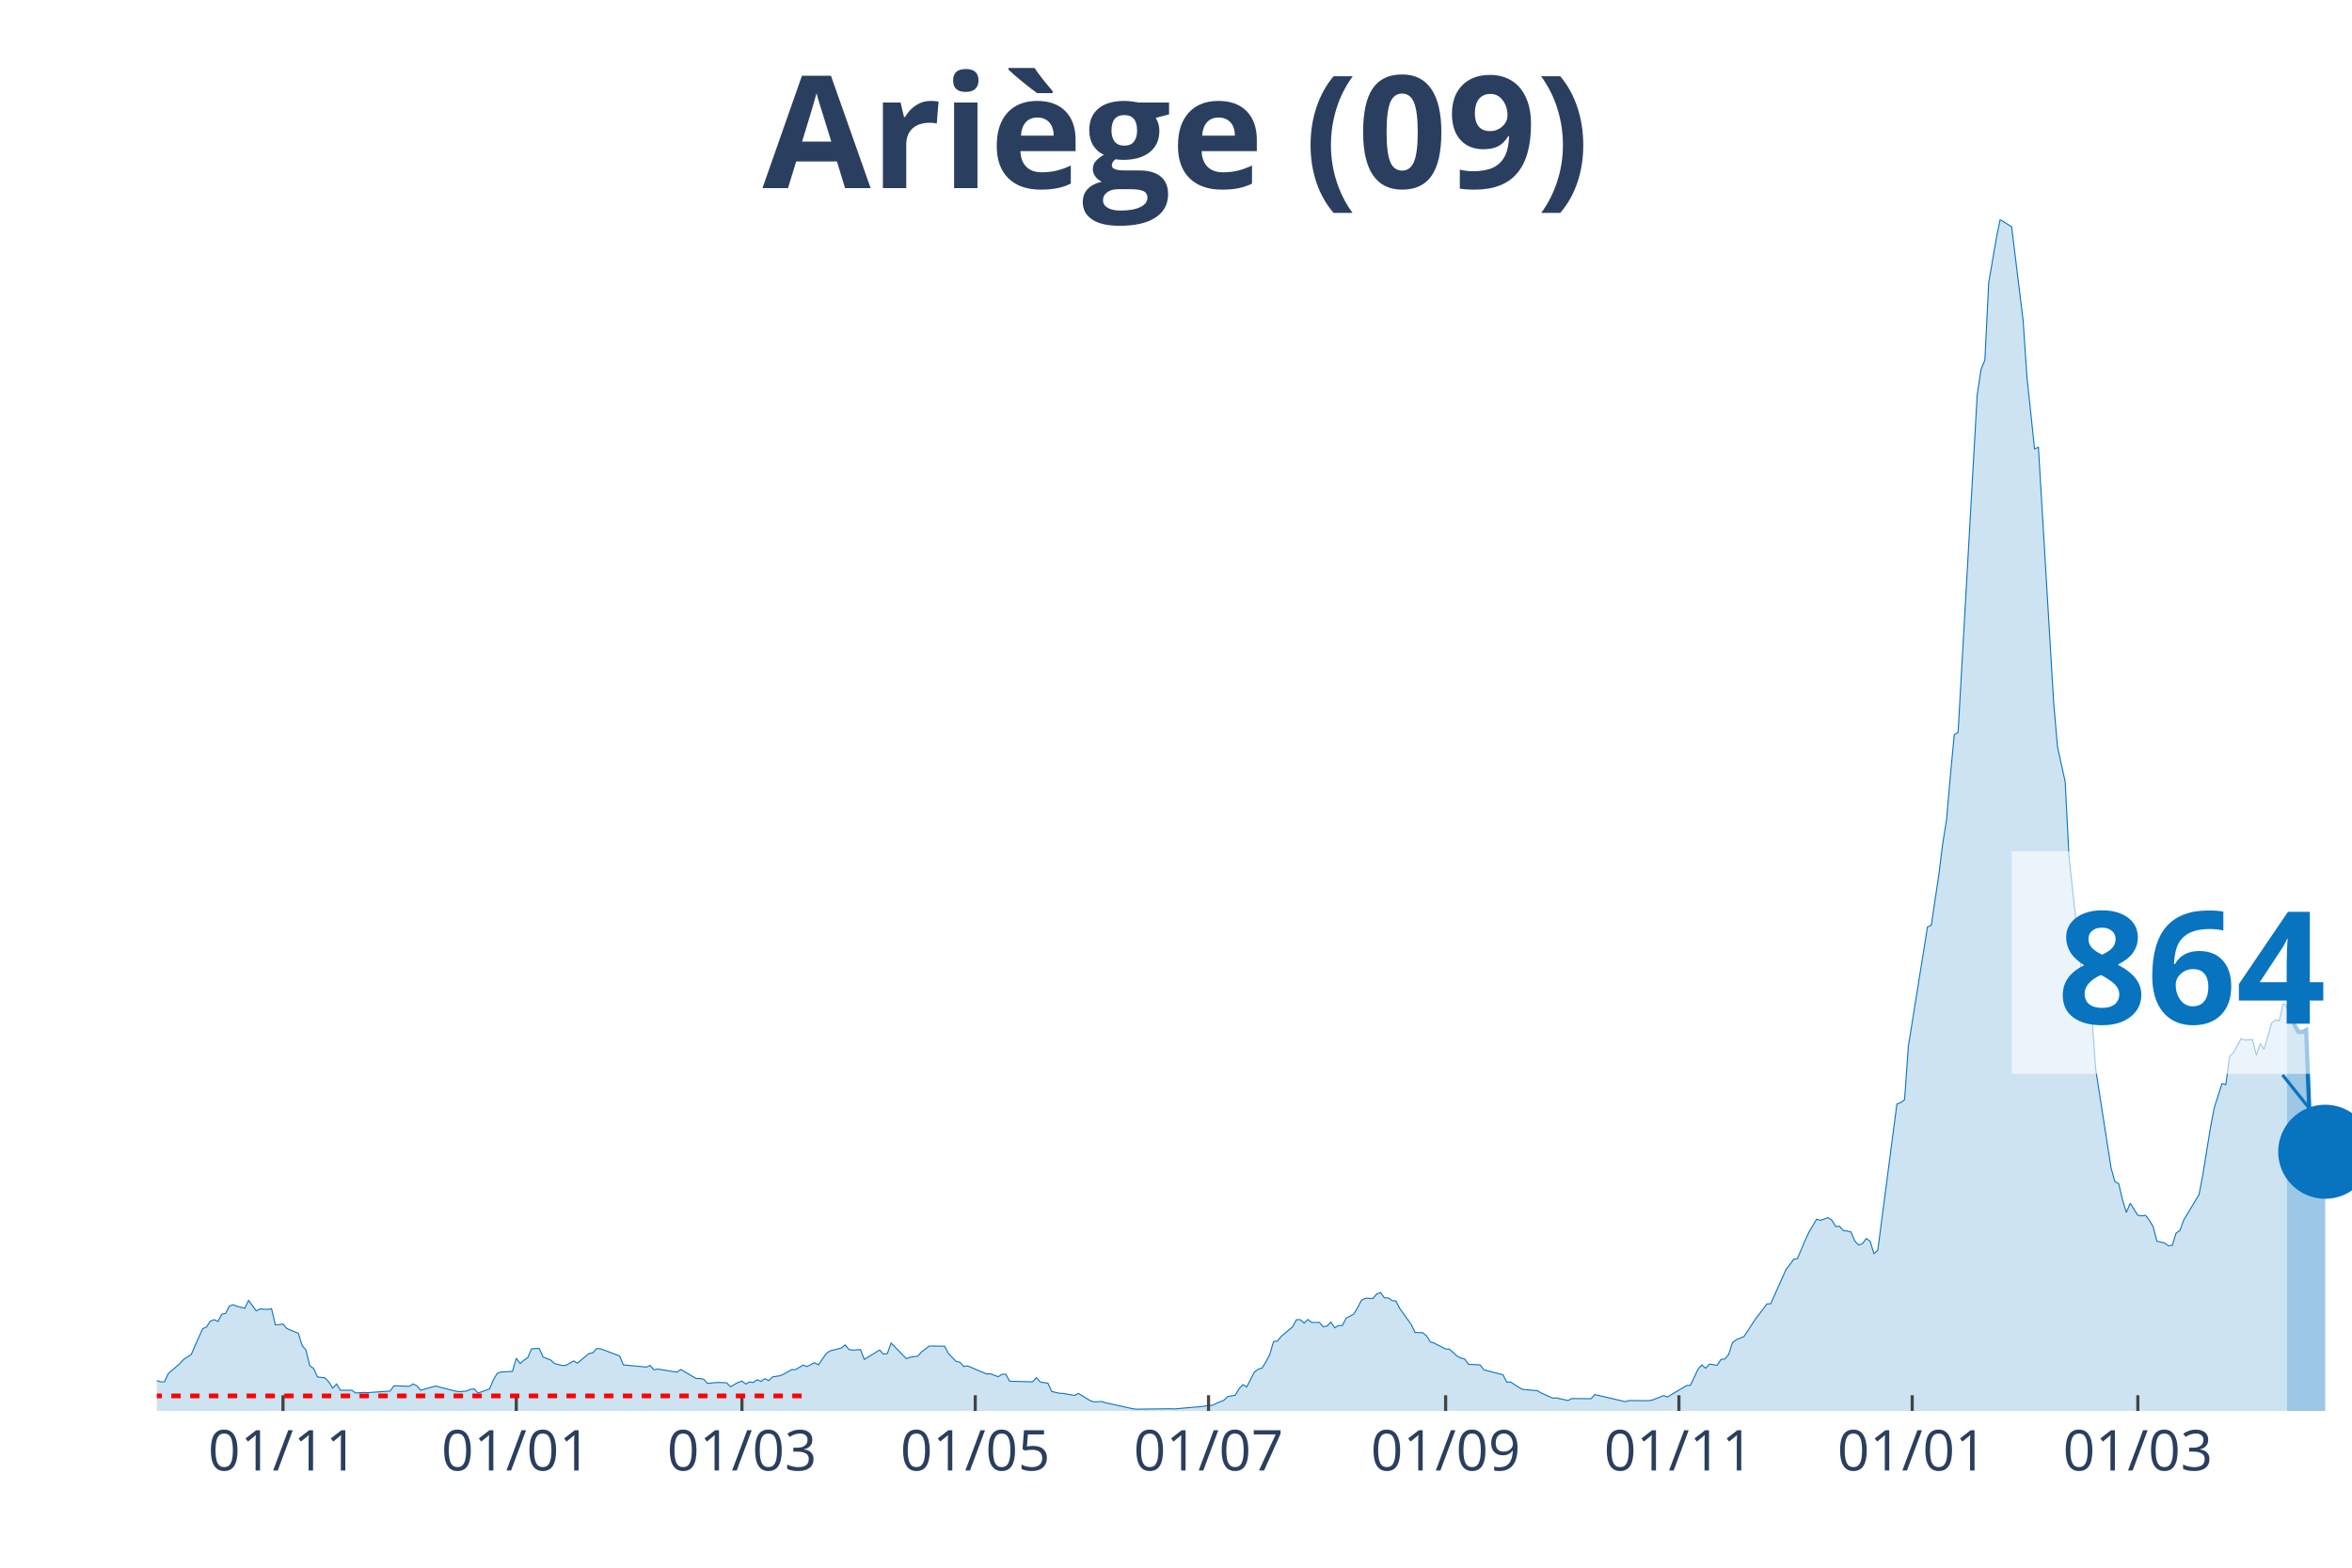
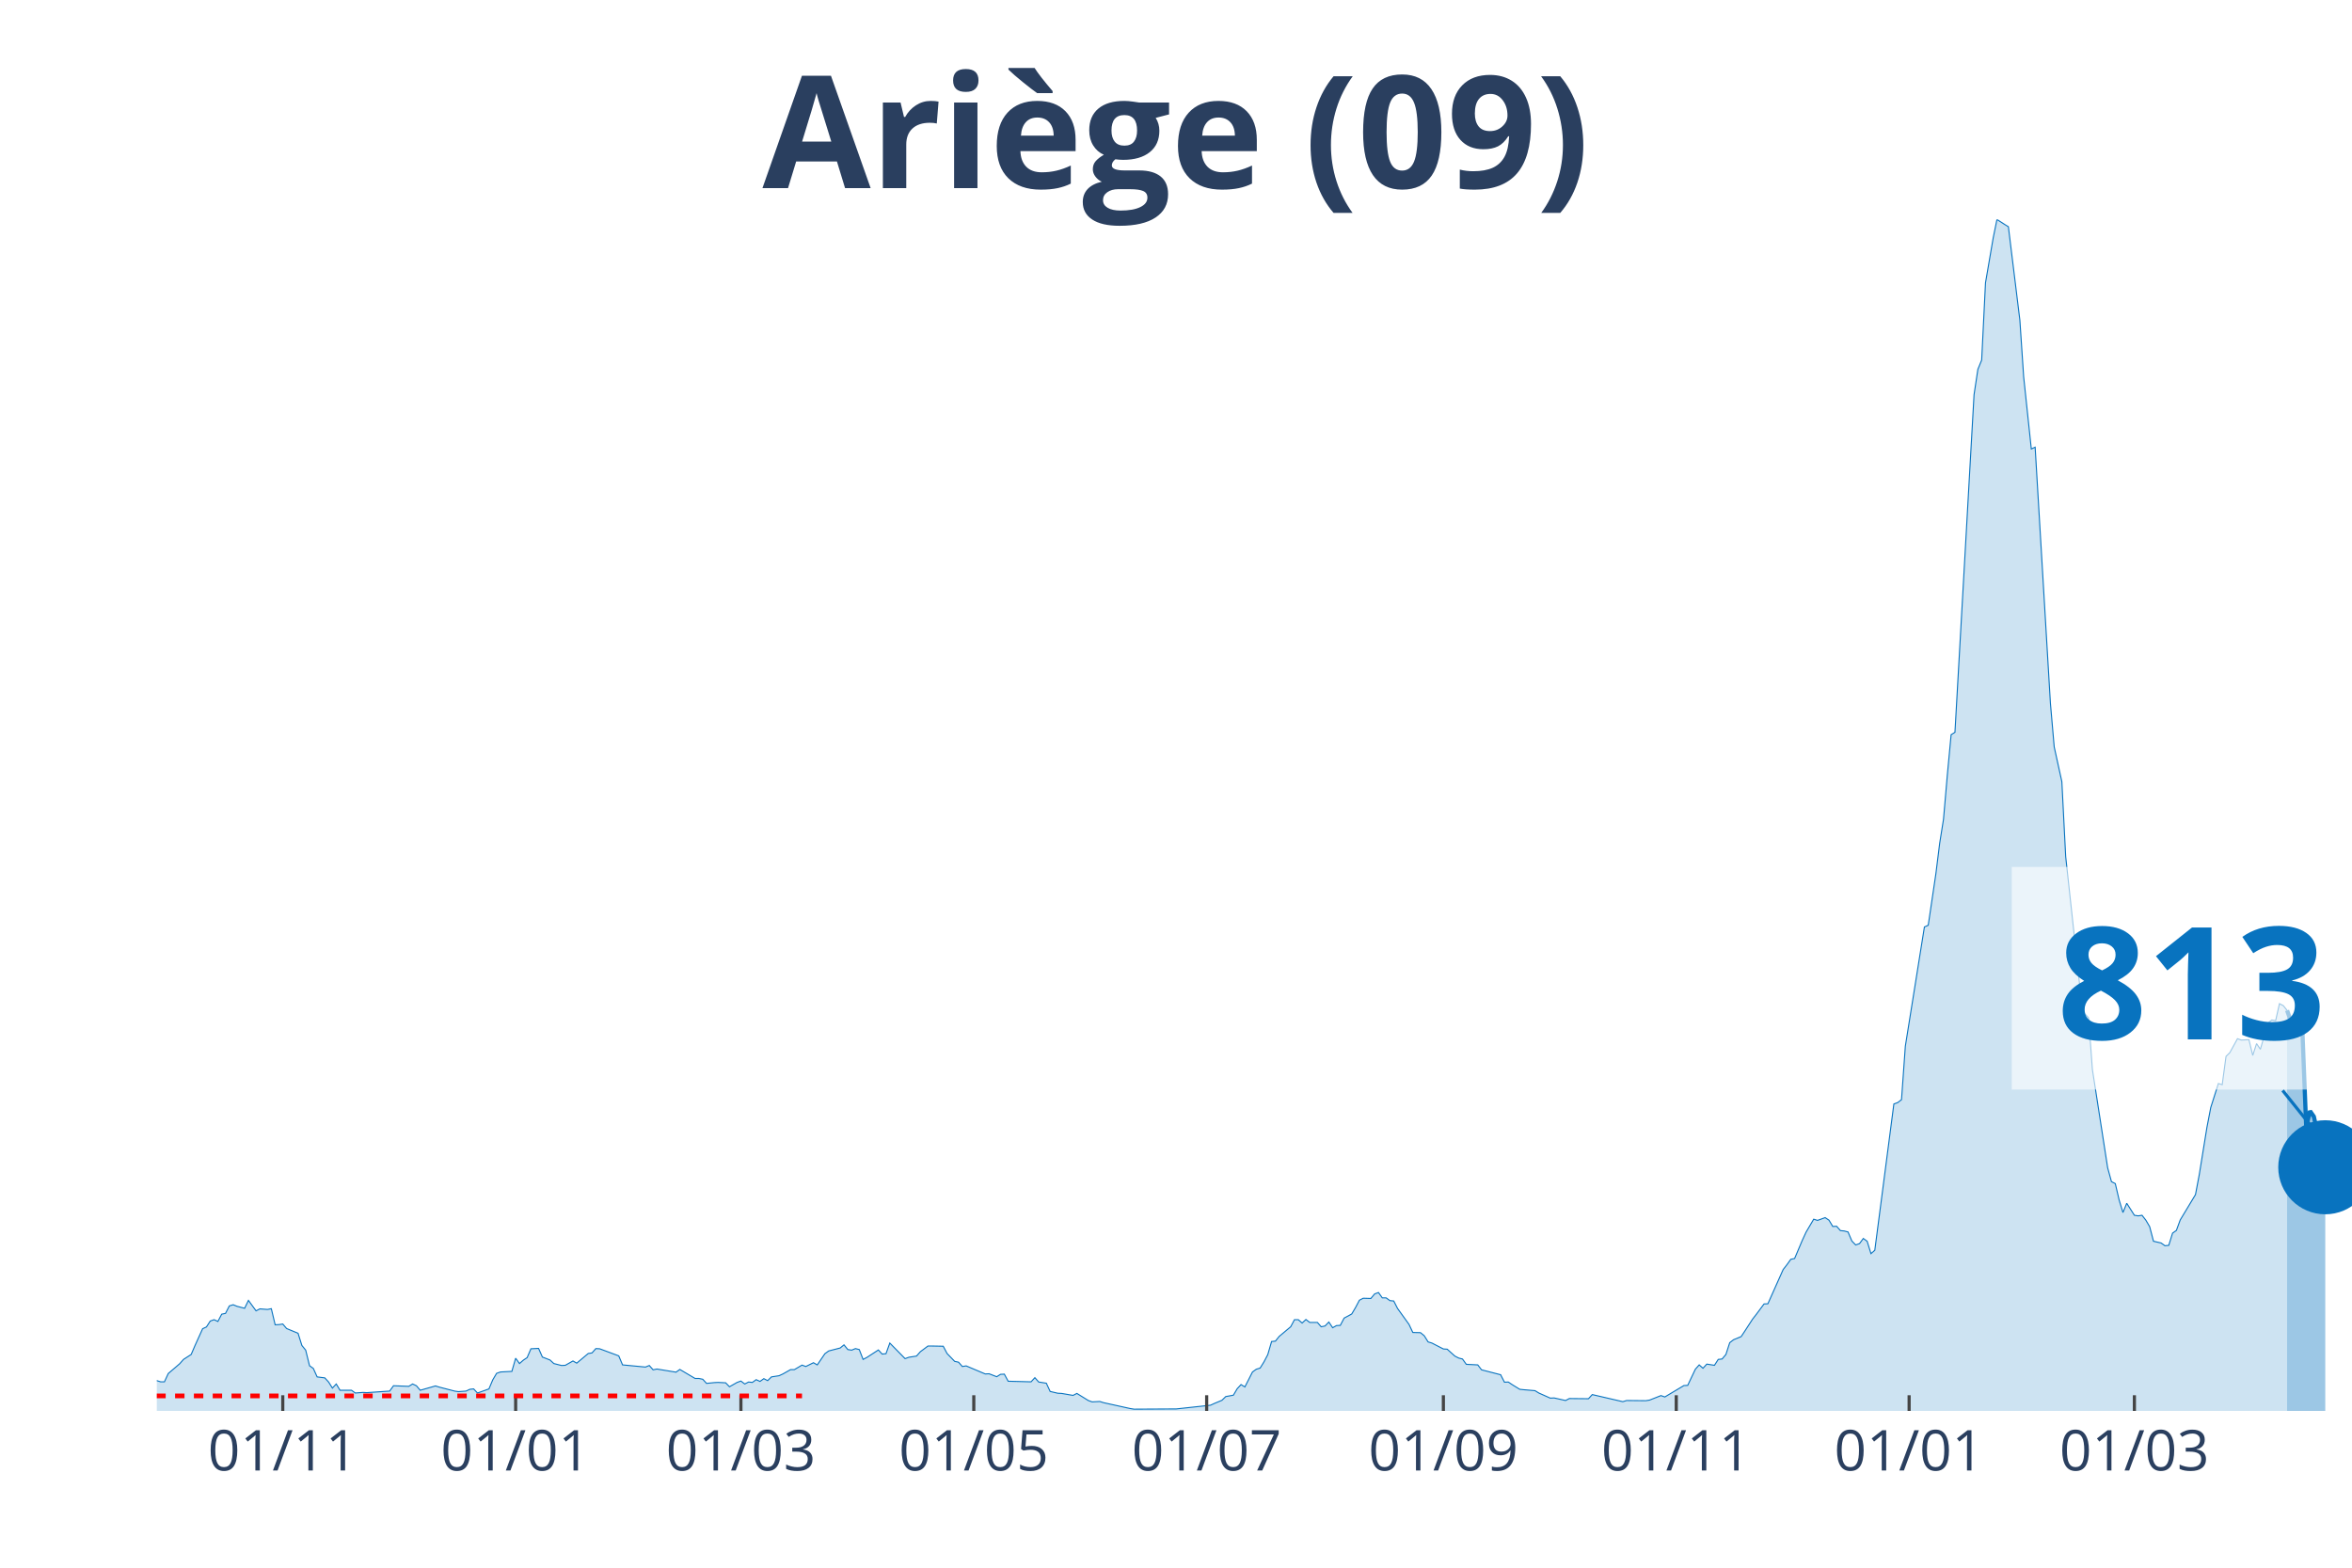
<svg xmlns="http://www.w3.org/2000/svg" class="main-svg" width="1125" height="750" style="" viewBox="0 0 750 500">
  <rect x="0" y="0" width="750" height="500" style="fill: rgb(0, 0, 0); fill-opacity: 0;" />
-   <defs id="defs-69169d">
+   <defs id="defs-964ba9">
    <g class="clips">
-       <clipPath id="clip69169dxyplot" class="plotclip">
+       <clipPath id="clip964ba9xyplot" class="plotclip">
        <rect width="700" height="380" />
      </clipPath>
-       <clipPath class="axesclip" id="clip69169dx">
+       <clipPath class="axesclip" id="clip964ba9x">
        <rect x="50" y="0" width="700" height="500" />
      </clipPath>
-       <clipPath class="axesclip" id="clip69169dy">
+       <clipPath class="axesclip" id="clip964ba9y">
        <rect x="0" y="70" width="750" height="380" />
      </clipPath>
-       <clipPath class="axesclip" id="clip69169dxy">
+       <clipPath class="axesclip" id="clip964ba9xy">
        <rect x="50" y="70" width="700" height="380" />
      </clipPath>
    </g>
    <g class="gradients" />
  </defs>
  <g class="bglayer">
    <rect class="bg" x="50" y="70" width="700" height="380" style="fill: rgb(0, 0, 0); fill-opacity: 0; stroke-width: 0;" />
  </g>
  <g class="layer-below">
    <g class="imagelayer" />
    <g class="shapelayer" />
  </g>
  <g class="cartesianlayer">
    <g class="subplot xy">
      <g class="layer-subplot">
        <g class="shapelayer" />
        <g class="imagelayer" />
      </g>
      <g class="gridlayer">
        <g class="x">
-           <path class="xgrid crisp" transform="translate(90.24,0)" d="M0,70v380" style="stroke: rgb(255, 255, 255); stroke-opacity: 1; stroke-width: 1px;" />
-           <path class="xgrid crisp" transform="translate(164.63,0)" d="M0,70v380" style="stroke: rgb(255, 255, 255); stroke-opacity: 1; stroke-width: 1px;" />
-           <path class="xgrid crisp" transform="translate(236.59,0)" d="M0,70v380" style="stroke: rgb(255, 255, 255); stroke-opacity: 1; stroke-width: 1px;" />
-           <path class="xgrid crisp" transform="translate(310.98,0)" d="M0,70v380" style="stroke: rgb(255, 255, 255); stroke-opacity: 1; stroke-width: 1px;" />
-           <path class="xgrid crisp" transform="translate(385.37,0)" d="M0,70v380" style="stroke: rgb(255, 255, 255); stroke-opacity: 1; stroke-width: 1px;" />
-           <path class="xgrid crisp" transform="translate(460.98,0)" d="M0,70v380" style="stroke: rgb(255, 255, 255); stroke-opacity: 1; stroke-width: 1px;" />
-           <path class="xgrid crisp" transform="translate(535.37,0)" d="M0,70v380" style="stroke: rgb(255, 255, 255); stroke-opacity: 1; stroke-width: 1px;" />
-           <path class="xgrid crisp" transform="translate(609.76,0)" d="M0,70v380" style="stroke: rgb(255, 255, 255); stroke-opacity: 1; stroke-width: 1px;" />
-           <path class="xgrid crisp" transform="translate(681.71,0)" d="M0,70v380" style="stroke: rgb(255, 255, 255); stroke-opacity: 1; stroke-width: 1px;" />
+           <path class="xgrid crisp" transform="translate(90.17,0)" d="M0,70v380" style="stroke: rgb(255, 255, 255); stroke-opacity: 1; stroke-width: 1px;" />
+           <path class="xgrid crisp" transform="translate(164.43,0)" d="M0,70v380" style="stroke: rgb(255, 255, 255); stroke-opacity: 1; stroke-width: 1px;" />
+           <path class="xgrid crisp" transform="translate(236.26,0)" d="M0,70v380" style="stroke: rgb(255, 255, 255); stroke-opacity: 1; stroke-width: 1px;" />
+           <path class="xgrid crisp" transform="translate(310.52,0)" d="M0,70v380" style="stroke: rgb(255, 255, 255); stroke-opacity: 1; stroke-width: 1px;" />
+           <path class="xgrid crisp" transform="translate(384.78,0)" d="M0,70v380" style="stroke: rgb(255, 255, 255); stroke-opacity: 1; stroke-width: 1px;" />
+           <path class="xgrid crisp" transform="translate(460.26,0)" d="M0,70v380" style="stroke: rgb(255, 255, 255); stroke-opacity: 1; stroke-width: 1px;" />
+           <path class="xgrid crisp" transform="translate(534.52,0)" d="M0,70v380" style="stroke: rgb(255, 255, 255); stroke-opacity: 1; stroke-width: 1px;" />
+           <path class="xgrid crisp" transform="translate(608.78,0)" d="M0,70v380" style="stroke: rgb(255, 255, 255); stroke-opacity: 1; stroke-width: 1px;" />
+           <path class="xgrid crisp" transform="translate(680.61,0)" d="M0,70v380" style="stroke: rgb(255, 255, 255); stroke-opacity: 1; stroke-width: 1px;" />
        </g>
        <g class="y" />
      </g>
      <g class="zerolinelayer" />
      <path class="xlines-below" />
      <path class="ylines-below" />
      <g class="overlines-below" />
      <g class="xaxislayer-below" />
      <g class="yaxislayer-below" />
      <g class="overaxes-below" />
-       <g class="plot" transform="translate(50, 70)" clip-path="url('#clip69169dxyplot')">
+       <g class="plot" transform="translate(50, 70)" clip-path="url('#clip964ba9xyplot')">
        <g class="scatterlayer mlayer">
-           <g class="trace scatter trace7ee71b" style="stroke-miterlimit: 2;">
+           <g class="trace scatter trace4bba4c" style="stroke-miterlimit: 2;">
            <g class="fills">
              <g>
-                 <path class="js-fill" d="M679.27,380L-165.85,380L-165.85,379.94L-123.17,380L-121.95,379.94L-53.66,378.87L-52.44,378.56L-46.34,377.74L-45.12,377.62L-34.15,376.49L-32.93,376.11L-21.95,375.55L-20.73,375.3L-15.85,371.03L-14.63,370.97L-12.2,369.53L-10.98,369.84L-7.32,369.97L-6.1,370.03L-2.44,371.03L-1.22,371.09L0,370.34L1.22,370.72L2.44,370.72L3.66,368.08L7.32,364.95L8.54,363.57L10.98,362L12.2,359.18L14.63,353.78L15.85,353.22L17.07,351.34L18.29,350.9L19.51,351.46L20.73,349.14L21.95,348.89L23.17,346.51L24.39,346.13L25.61,346.63L28.05,347.26L29.27,344.75L31.71,348.08L32.93,347.45L35.37,347.64L36.59,347.39L37.8,352.53L39.02,352.47L40.24,352.28L41.46,353.72L45.12,355.23L46.34,359.12L47.56,360.62L48.78,365.58L50,366.45L51.22,369.15L53.66,369.46L54.88,370.78L56.1,372.72L57.32,371.41L58.54,373.41L59.76,373.41L62.2,373.41L63.41,374.29L65.85,374.1L67.07,374.17L74.39,373.67L75.61,371.97L80.49,372.16L81.71,371.41L82.93,371.97L84.15,373.41L89.02,372.03L90.24,372.41L95.12,373.67L96.34,373.85L98.78,373.67L100,373.1L101.22,372.98L102.44,374.29L106.1,372.98L107.32,370.09L108.54,368.02L109.76,367.58L113.41,367.39L114.63,363.19L115.85,364.89L117.07,363.82L118.29,363L119.51,360.18L121.95,360.06L123.17,362.82L125.61,363.76L126.83,364.89L129.27,365.51L130.49,365.45L132.93,364.07L134.15,364.76L137.8,361.69L139.02,361.5L140.24,360.12L141.46,360.18L147.56,362.44L148.78,365.32L156.1,366.01L157.32,365.51L158.54,366.89L159.76,366.64L165.85,367.64L167.07,366.77L171.95,369.65L173.17,369.65L174.39,369.9L175.61,371.22L178.05,370.97L179.27,370.91L181.71,371.03L182.93,372.29L185.37,370.91L186.59,370.47L187.8,371.41L189.02,370.78L190.24,370.91L191.46,370.03L192.68,370.59L193.9,369.71L195.12,370.34L196.34,369.15L198.78,368.77L200,368.21L202.44,366.83L203.66,366.83L206.1,365.39L207.32,365.83L209.76,364.63L210.98,365.32L213.41,361.75L214.63,360.87L218.29,359.93L219.51,358.93L220.73,360.43L221.95,360.62L224.39,360.43L225.61,363.57L230.49,360.56L231.71,361.87L232.93,361.75L234.15,358.36L239.02,363.32L240.24,362.88L242.68,362.5L243.9,361.12L246.34,359.3L247.56,359.3L251.22,359.37L252.44,361.69L254.88,364.2L256.1,364.45L257.32,365.83L258.54,365.64L264.63,368.21L265.85,368.15L268.29,369.09L269.51,368.33L270.73,368.27L271.95,370.53L279.27,370.72L280.49,369.4L281.71,370.78L282.93,370.97L284.15,371.16L285.37,373.79L287.8,374.36L289.02,374.42L292.68,375.05L293.9,374.42L297.56,376.68L298.78,377.12L301.22,376.99L302.44,377.37L310.98,379.25L312.2,379.44L323.17,379.31L324.39,379.37L332.93,378.62L334.15,378.43L336.59,378.18L337.8,377.62L340.24,376.61L341.46,375.42L343.9,374.98L345.12,372.91L346.34,371.6L347.56,372.35L350,367.58L351.22,366.7L352.44,366.33L353.66,364.38L354.88,362.06L356.1,357.86L357.32,357.74L358.54,356.23L362.2,353.16L363.41,350.9L364.63,350.9L365.85,351.97L367.07,350.84L368.29,351.78L370.73,351.78L371.95,353.16L373.17,352.91L374.39,351.65L375.61,353.47L376.83,352.78L378.05,352.72L379.27,350.4L381.71,349.08L382.93,347.01L384.15,344.69L385.37,344.06L387.8,344.13L389.02,342.68L390.24,342.24L391.46,343.94L392.68,343.94L393.9,344.82L395.12,344.94L396.34,347.32L400,352.4L401.22,354.98L403.66,355.04L404.88,356.04L406.1,357.99L407.32,358.36L410.98,360.24L412.2,360.31L414.63,362.5L415.85,363.13L417.07,363.44L418.29,365.14L421.95,365.32L423.17,366.89L429.27,368.46L430.49,370.84L431.71,370.78L432.93,371.6L435.37,373.1L436.59,373.23L440.24,373.54L441.46,374.29L445.12,375.92L446.34,375.86L450,376.68L451.22,376.05L457.32,376.11L458.54,374.79L468.29,377.05L469.51,376.68L475.61,376.74L476.83,376.55L480.49,375.11L481.71,375.55L487.8,371.91L489.02,371.85L491.46,366.7L492.68,365.32L493.9,366.39L495.12,365.07L497.56,365.45L498.78,363.57L500,363.44L501.22,362L502.44,358.24L503.66,357.3L506.1,356.29L507.32,354.47L509.76,350.71L510.98,349.14L513.41,345.88L514.63,345.82L519.51,334.91L520.73,333.34L521.95,331.65L523.17,331.39L525.61,325.62L526.83,322.99L529.27,318.85L530.49,319.23L532.93,318.35L534.15,319.16L535.37,321.17L536.59,321.11L537.8,322.49L539.02,322.61L540.24,322.93L541.46,325.81L542.68,327.07L543.9,326.63L545.12,325L546.34,325.88L547.56,329.83L548.78,328.76L554.88,282.1L556.1,281.66L557.32,280.72L558.54,263.66L564.63,225.65L565.85,225.09L568.29,208.72L569.51,198.94L570.73,191.29L571.95,177.17L573.17,164.32L574.39,163.56L580.49,55.88L581.71,47.79L582.93,44.84L584.15,20.19L586.59,5.96L587.8,0L590.24,1.57L591.46,2.32L595.12,32.11L596.34,50.17L598.78,73.19L600,72.63L604.88,154.28L606.1,168.21L608.54,179.31L609.76,203.2L614.63,247.98L615.85,253.31L617.07,254.63L618.29,271.12L623.17,302.48L624.39,306.87L625.61,307.5L626.83,312.71L628.05,316.72L629.27,313.77L631.71,317.6L632.93,317.79L634.15,317.6L635.37,319.16L636.59,321.23L637.8,325.88L640.24,326.44L641.46,327.32L642.68,327.19L643.9,323.3L645.12,322.43L646.34,319.1L651.22,311.01L652.44,304.61L654.88,289.56L656.1,283.23L658.54,275.58L659.76,275.95L660.98,266.92L662.2,265.73L664.63,261.28L665.85,261.72L668.29,261.59L669.51,266.61L670.73,262.85L671.95,264.66L674.39,256.26L675.61,255.32L676.83,255.51L678.05,250.11L679.27,250.74" style="fill: rgb(8, 115, 191); fill-opacity: 0.2; stroke-width: 0;" />
+                 <path class="js-fill" d="M679.3,380L-165.57,380L-165.57,379.94L-122.96,380L-121.74,379.94L-53.57,378.87L-52.35,378.56L-46.26,377.74L-45.04,377.62L-34.09,376.49L-32.87,376.11L-21.91,375.55L-20.7,375.3L-15.83,371.03L-14.61,370.97L-12.17,369.53L-10.96,369.84L-7.3,369.97L-6.09,370.03L-2.43,371.03L-1.22,371.09L0,370.34L1.22,370.72L2.43,370.72L3.65,368.08L7.3,364.95L8.52,363.57L10.96,362L12.17,359.18L14.61,353.78L15.83,353.22L17.04,351.34L18.26,350.9L19.48,351.46L20.7,349.14L21.91,348.89L23.13,346.51L24.35,346.13L25.57,346.63L28,347.26L29.22,344.75L31.65,348.08L32.87,347.45L35.3,347.64L36.52,347.39L37.74,352.53L38.96,352.47L40.17,352.28L41.39,353.72L45.04,355.23L46.26,359.12L47.48,360.62L48.7,365.58L49.91,366.45L51.13,369.15L53.57,369.46L54.78,370.78L56,372.72L57.22,371.41L58.43,373.41L59.65,373.41L62.09,373.41L63.3,374.29L65.74,374.1L66.96,374.17L74.26,373.67L75.48,371.97L80.35,372.16L81.57,371.41L82.78,371.97L84,373.41L88.87,372.03L90.09,372.41L94.96,373.67L96.17,373.85L98.61,373.67L99.83,373.1L101.04,372.98L102.26,374.29L105.91,372.98L107.13,370.09L108.35,368.02L109.57,367.58L113.22,367.39L114.43,363.19L115.65,364.89L116.87,363.82L118.09,363L119.3,360.18L121.74,360.06L122.96,362.82L125.39,363.76L126.61,364.89L129.04,365.51L130.26,365.45L132.7,364.07L133.91,364.76L137.57,361.69L138.78,361.5L140,360.12L141.22,360.18L147.3,362.44L148.52,365.32L155.83,366.01L157.04,365.51L158.26,366.89L159.48,366.64L165.57,367.64L166.78,366.77L171.65,369.65L172.87,369.65L174.09,369.9L175.3,371.22L177.74,370.97L178.96,370.91L181.39,371.03L182.61,372.29L185.04,370.91L186.26,370.47L187.48,371.41L188.7,370.78L189.91,370.91L191.13,370.03L192.35,370.59L193.57,369.71L194.78,370.34L196,369.15L198.43,368.77L199.65,368.21L202.09,366.83L203.3,366.83L205.74,365.39L206.96,365.83L209.39,364.63L210.61,365.32L213.04,361.75L214.26,360.87L217.91,359.93L219.13,358.93L220.35,360.43L221.57,360.62L222.78,360.12L224,360.43L225.22,363.57L226.43,362.94L230.09,360.56L231.3,361.87L232.52,361.75L233.74,358.36L238.61,363.32L239.83,362.88L242.26,362.5L243.48,361.12L245.91,359.3L247.13,359.3L250.78,359.37L252,361.69L254.43,364.2L255.65,364.45L256.87,365.83L258.09,365.64L264.17,368.21L265.39,368.15L267.83,369.09L269.04,368.33L270.26,368.27L271.48,370.53L278.78,370.72L280,369.4L281.22,370.78L282.43,370.97L283.65,371.16L284.87,373.79L287.3,374.36L288.52,374.42L292.17,375.05L293.39,374.42L297.04,376.68L298.26,377.12L300.7,376.99L301.91,377.37L310.43,379.25L311.65,379.44L323.83,379.37L325.04,379.37L336,378.18L337.22,377.62L339.65,376.61L340.87,375.42L343.3,374.98L344.52,372.91L345.74,371.6L346.96,372.35L349.39,367.58L350.61,366.7L351.83,366.33L353.04,364.38L354.26,362.06L355.48,357.86L356.7,357.74L357.91,356.23L361.57,353.16L362.78,350.9L364,350.9L365.22,351.97L366.43,350.84L367.65,351.78L370.09,351.78L371.3,353.16L372.52,352.91L373.74,351.65L374.96,353.47L376.17,352.78L377.39,352.72L378.61,350.4L381.04,349.08L382.26,347.01L383.48,344.69L384.7,344.06L387.13,344.13L388.35,342.68L389.57,342.24L390.78,343.94L392,343.94L393.22,344.82L394.43,344.94L395.65,347.32L399.3,352.4L400.52,354.98L402.96,355.04L404.17,356.04L405.39,357.99L406.61,358.36L410.26,360.24L411.48,360.31L413.91,362.5L415.13,363.13L416.35,363.44L417.57,365.14L421.22,365.32L422.43,366.89L428.52,368.46L429.74,370.84L430.96,370.78L432.17,371.6L434.61,373.1L435.83,373.23L439.48,373.54L440.7,374.29L444.35,375.92L445.57,375.86L449.22,376.68L450.43,376.05L456.52,376.11L457.74,374.79L467.48,377.05L468.7,376.68L474.78,376.74L476,376.55L479.65,375.11L480.87,375.55L486.96,371.91L488.17,371.85L490.61,366.7L491.83,365.32L493.04,366.39L494.26,365.07L496.7,365.45L497.91,363.57L499.13,363.44L500.35,362L501.57,358.24L502.78,357.3L505.22,356.29L506.43,354.47L508.87,350.71L510.09,349.14L512.52,345.88L513.74,345.82L518.61,334.91L519.83,333.34L521.04,331.65L522.26,331.39L524.7,325.62L525.91,322.99L528.35,318.85L529.57,319.23L532,318.35L533.22,319.16L534.43,321.17L535.65,321.11L536.87,322.49L538.09,322.61L539.3,322.93L540.52,325.81L541.74,327.07L542.96,326.63L544.17,325L545.39,325.88L546.61,329.83L547.83,328.76L553.91,282.1L555.13,281.66L556.35,280.72L557.57,263.66L563.65,225.65L564.87,225.09L567.3,208.72L568.52,198.94L569.74,191.29L570.96,177.17L572.17,164.32L573.39,163.56L579.48,55.88L580.7,47.79L581.91,44.84L583.13,20.19L585.57,5.96L586.78,0L589.22,1.57L590.43,2.32L594.09,32.11L595.3,50.17L597.74,73.19L598.96,72.63L603.83,154.28L605.04,168.21L607.48,179.31L608.7,203.2L613.57,247.98L614.78,253.31L616,254.63L617.22,271.12L622.09,302.48L623.3,306.87L624.52,307.5L625.74,312.71L626.96,316.72L628.17,313.77L630.61,317.6L631.83,317.79L633.04,317.6L634.26,319.16L635.48,321.23L636.7,325.88L639.13,326.44L640.35,327.32L641.57,327.19L642.78,323.3L644,322.43L645.22,319.1L650.09,311.01L651.3,304.61L653.74,289.56L654.96,283.23L657.39,275.58L658.61,275.95L659.83,266.92L661.04,265.73L663.48,261.28L664.7,261.72L667.13,261.59L668.35,266.61L669.57,262.85L670.78,264.66L673.22,256.26L674.43,255.32L675.65,255.51L676.87,250.11L678.09,250.74L679.3,252.25" style="fill: rgb(8, 115, 191); fill-opacity: 0.2; stroke-width: 0;" />
              </g>
            </g>
            <g class="errorbars" />
            <g class="lines">
-               <path class="js-line" d="M-165.85,379.94L-123.17,380L-121.95,379.94L-53.66,378.87L-52.44,378.56L-46.34,377.74L-45.12,377.62L-34.15,376.49L-32.93,376.11L-21.95,375.55L-20.73,375.3L-15.85,371.03L-14.63,370.97L-12.2,369.53L-10.98,369.84L-7.32,369.97L-6.1,370.03L-2.44,371.03L-1.22,371.09L0,370.34L1.22,370.72L2.44,370.72L3.66,368.08L7.32,364.95L8.54,363.57L10.98,362L12.2,359.18L14.63,353.78L15.85,353.22L17.07,351.34L18.29,350.9L19.51,351.46L20.73,349.14L21.95,348.89L23.17,346.51L24.39,346.13L25.61,346.63L28.05,347.26L29.27,344.75L31.71,348.08L32.93,347.45L35.37,347.64L36.59,347.39L37.8,352.53L39.02,352.47L40.24,352.28L41.46,353.72L45.12,355.23L46.34,359.12L47.56,360.62L48.78,365.58L50,366.45L51.22,369.15L53.66,369.46L54.88,370.78L56.1,372.72L57.32,371.41L58.54,373.41L59.76,373.41L62.2,373.41L63.41,374.29L65.85,374.1L67.07,374.17L74.39,373.67L75.61,371.97L80.49,372.16L81.71,371.41L82.93,371.97L84.15,373.41L89.02,372.03L90.24,372.41L95.12,373.67L96.34,373.85L98.78,373.67L100,373.1L101.22,372.98L102.44,374.29L106.1,372.98L107.32,370.09L108.54,368.02L109.76,367.58L113.41,367.39L114.63,363.19L115.85,364.89L117.07,363.82L118.29,363L119.51,360.18L121.95,360.06L123.17,362.82L125.61,363.76L126.83,364.89L129.27,365.51L130.49,365.45L132.93,364.07L134.15,364.76L137.8,361.69L139.02,361.5L140.24,360.12L141.46,360.18L147.56,362.44L148.78,365.32L156.1,366.01L157.32,365.51L158.54,366.89L159.76,366.64L165.85,367.64L167.07,366.77L171.95,369.65L173.17,369.65L174.39,369.9L175.61,371.22L178.05,370.97L179.27,370.91L181.71,371.03L182.93,372.29L185.37,370.91L186.59,370.47L187.8,371.41L189.02,370.78L190.24,370.91L191.46,370.03L192.68,370.59L193.9,369.71L195.12,370.34L196.34,369.15L198.78,368.77L200,368.21L202.44,366.83L203.66,366.83L206.1,365.39L207.32,365.83L209.76,364.63L210.98,365.32L213.41,361.75L214.63,360.87L218.29,359.93L219.51,358.93L220.73,360.43L221.95,360.62L224.39,360.43L225.61,363.57L230.49,360.56L231.71,361.87L232.93,361.75L234.15,358.36L239.02,363.32L240.24,362.88L242.68,362.5L243.9,361.12L246.34,359.3L247.56,359.3L251.22,359.37L252.44,361.69L254.88,364.2L256.1,364.45L257.32,365.83L258.54,365.64L264.63,368.21L265.85,368.15L268.29,369.09L269.51,368.33L270.73,368.27L271.95,370.53L279.27,370.72L280.49,369.4L281.71,370.78L282.93,370.97L284.15,371.16L285.37,373.79L287.8,374.36L289.02,374.42L292.68,375.05L293.9,374.42L297.56,376.68L298.78,377.12L301.22,376.99L302.44,377.37L310.98,379.25L312.2,379.44L323.17,379.31L324.39,379.37L332.93,378.62L334.15,378.43L336.59,378.18L337.8,377.62L340.24,376.61L341.46,375.42L343.9,374.98L345.12,372.91L346.34,371.6L347.56,372.35L350,367.58L351.22,366.7L352.44,366.33L353.66,364.38L354.88,362.06L356.1,357.86L357.32,357.74L358.54,356.23L362.2,353.16L363.41,350.9L364.63,350.9L365.85,351.97L367.07,350.84L368.29,351.78L370.73,351.78L371.95,353.16L373.17,352.91L374.39,351.65L375.61,353.47L376.83,352.78L378.05,352.72L379.27,350.4L381.71,349.08L382.93,347.01L384.15,344.69L385.37,344.06L387.8,344.13L389.02,342.68L390.24,342.24L391.46,343.94L392.68,343.94L393.9,344.82L395.12,344.94L396.34,347.32L400,352.4L401.22,354.98L403.66,355.04L404.88,356.04L406.1,357.99L407.32,358.36L410.98,360.24L412.2,360.31L414.63,362.5L415.85,363.13L417.07,363.44L418.29,365.14L421.95,365.32L423.17,366.89L429.27,368.46L430.49,370.84L431.71,370.78L432.93,371.6L435.37,373.1L436.59,373.23L440.24,373.54L441.46,374.29L445.12,375.92L446.34,375.86L450,376.68L451.22,376.05L457.32,376.11L458.54,374.79L468.29,377.05L469.51,376.68L475.61,376.74L476.83,376.55L480.49,375.11L481.71,375.55L487.8,371.91L489.02,371.85L491.46,366.7L492.68,365.32L493.9,366.39L495.12,365.07L497.56,365.45L498.78,363.57L500,363.44L501.22,362L502.44,358.24L503.66,357.3L506.1,356.29L507.32,354.47L509.76,350.71L510.98,349.14L513.41,345.88L514.63,345.82L519.51,334.91L520.73,333.34L521.95,331.65L523.17,331.39L525.61,325.62L526.83,322.99L529.27,318.85L530.49,319.23L532.93,318.35L534.15,319.16L535.37,321.17L536.59,321.11L537.8,322.49L539.02,322.61L540.24,322.93L541.46,325.81L542.68,327.07L543.9,326.63L545.12,325L546.34,325.88L547.56,329.83L548.78,328.76L554.88,282.1L556.1,281.66L557.32,280.72L558.54,263.66L564.63,225.65L565.85,225.09L568.29,208.72L569.51,198.94L570.73,191.29L571.95,177.17L573.17,164.32L574.39,163.56L580.49,55.88L581.71,47.79L582.93,44.84L584.15,20.19L586.59,5.96L587.8,0L590.24,1.57L591.46,2.32L595.12,32.11L596.34,50.17L598.78,73.19L600,72.63L604.88,154.28L606.1,168.21L608.54,179.31L609.76,203.2L614.63,247.98L615.85,253.31L617.07,254.63L618.29,271.12L623.17,302.48L624.39,306.87L625.61,307.5L626.83,312.71L628.05,316.72L629.27,313.77L631.71,317.6L632.93,317.79L634.15,317.6L635.37,319.16L636.59,321.23L637.8,325.88L640.24,326.44L641.46,327.32L642.68,327.19L643.9,323.3L645.12,322.43L646.34,319.1L651.22,311.01L652.44,304.61L654.88,289.56L656.1,283.23L658.54,275.58L659.76,275.95L660.98,266.92L662.2,265.73L664.63,261.28L665.85,261.72L668.29,261.59L669.51,266.61L670.73,262.85L671.95,264.66L674.39,256.26L675.61,255.32L676.83,255.51L678.05,250.11L679.27,250.74" style="vector-effect: non-scaling-stroke; fill: none; stroke: rgb(8, 115, 191); stroke-opacity: 1; stroke-width: 0.5px; opacity: 1;" />
+               <path class="js-line" d="M-165.57,379.94L-122.96,380L-121.74,379.94L-53.57,378.87L-52.35,378.56L-46.26,377.74L-45.04,377.62L-34.09,376.49L-32.87,376.11L-21.91,375.55L-20.7,375.3L-15.83,371.03L-14.61,370.97L-12.17,369.53L-10.96,369.84L-7.3,369.97L-6.09,370.03L-2.43,371.03L-1.22,371.09L0,370.34L1.22,370.72L2.43,370.72L3.65,368.08L7.3,364.95L8.52,363.57L10.96,362L12.17,359.18L14.61,353.78L15.83,353.22L17.04,351.34L18.26,350.9L19.48,351.46L20.7,349.14L21.91,348.89L23.13,346.51L24.35,346.13L25.57,346.63L28,347.26L29.22,344.75L31.65,348.08L32.87,347.45L35.3,347.64L36.52,347.39L37.74,352.53L38.96,352.47L40.17,352.28L41.39,353.72L45.04,355.23L46.26,359.12L47.48,360.62L48.7,365.58L49.91,366.45L51.13,369.15L53.57,369.46L54.78,370.78L56,372.72L57.22,371.41L58.43,373.41L59.65,373.41L62.09,373.41L63.3,374.29L65.74,374.1L66.96,374.17L74.26,373.67L75.48,371.97L80.35,372.16L81.57,371.41L82.78,371.97L84,373.41L88.87,372.03L90.09,372.41L94.96,373.67L96.17,373.85L98.61,373.67L99.83,373.1L101.04,372.98L102.26,374.29L105.91,372.98L107.13,370.09L108.35,368.02L109.57,367.58L113.22,367.39L114.43,363.19L115.65,364.89L116.87,363.82L118.09,363L119.3,360.18L121.74,360.06L122.96,362.82L125.39,363.76L126.61,364.89L129.04,365.51L130.26,365.45L132.7,364.07L133.91,364.76L137.57,361.69L138.78,361.5L140,360.12L141.22,360.18L147.3,362.44L148.52,365.32L155.83,366.01L157.04,365.51L158.26,366.89L159.48,366.64L165.57,367.64L166.78,366.77L171.65,369.65L172.87,369.65L174.09,369.9L175.3,371.22L177.74,370.97L178.96,370.91L181.39,371.03L182.61,372.29L185.04,370.91L186.26,370.47L187.48,371.41L188.7,370.78L189.91,370.91L191.13,370.03L192.35,370.59L193.57,369.71L194.78,370.34L196,369.15L198.43,368.77L199.65,368.21L202.09,366.83L203.3,366.83L205.74,365.39L206.96,365.83L209.39,364.63L210.61,365.32L213.04,361.75L214.26,360.87L217.91,359.93L219.13,358.93L220.35,360.43L221.57,360.62L222.78,360.12L224,360.43L225.22,363.57L226.43,362.94L230.09,360.56L231.3,361.87L232.52,361.75L233.74,358.36L238.61,363.32L239.83,362.88L242.26,362.5L243.48,361.12L245.91,359.3L247.13,359.3L250.78,359.37L252,361.69L254.43,364.2L255.65,364.45L256.87,365.83L258.09,365.64L264.17,368.21L265.39,368.15L267.83,369.09L269.04,368.33L270.26,368.27L271.48,370.53L278.78,370.72L280,369.4L281.22,370.78L282.43,370.97L283.65,371.16L284.87,373.79L287.3,374.36L288.52,374.42L292.17,375.05L293.39,374.42L297.04,376.68L298.26,377.12L300.7,376.99L301.91,377.37L310.43,379.25L311.65,379.44L323.83,379.37L325.04,379.37L336,378.18L337.22,377.62L339.65,376.61L340.87,375.42L343.3,374.98L344.52,372.91L345.74,371.6L346.96,372.35L349.39,367.58L350.61,366.7L351.83,366.33L353.04,364.38L354.26,362.06L355.48,357.86L356.7,357.74L357.91,356.23L361.57,353.16L362.78,350.9L364,350.9L365.22,351.97L366.43,350.84L367.65,351.78L370.09,351.78L371.3,353.16L372.52,352.91L373.74,351.65L374.96,353.47L376.17,352.78L377.39,352.72L378.61,350.4L381.04,349.08L382.26,347.01L383.48,344.69L384.7,344.06L387.13,344.13L388.35,342.68L389.57,342.24L390.78,343.94L392,343.94L393.22,344.82L394.43,344.94L395.65,347.32L399.3,352.4L400.52,354.98L402.96,355.04L404.17,356.04L405.39,357.99L406.61,358.36L410.26,360.24L411.48,360.31L413.91,362.5L415.13,363.13L416.35,363.44L417.57,365.14L421.22,365.32L422.43,366.89L428.52,368.46L429.74,370.84L430.96,370.78L432.17,371.6L434.61,373.1L435.83,373.23L439.48,373.54L440.7,374.29L444.35,375.92L445.57,375.86L449.22,376.68L450.43,376.05L456.52,376.11L457.74,374.79L467.48,377.05L468.7,376.68L474.78,376.74L476,376.55L479.65,375.11L480.87,375.55L486.96,371.91L488.17,371.85L490.61,366.7L491.83,365.32L493.04,366.39L494.26,365.07L496.7,365.45L497.91,363.57L499.13,363.44L500.35,362L501.57,358.24L502.78,357.3L505.22,356.29L506.43,354.47L508.87,350.71L510.09,349.14L512.52,345.88L513.74,345.82L518.61,334.91L519.83,333.34L521.04,331.65L522.26,331.39L524.7,325.62L525.91,322.99L528.35,318.85L529.57,319.23L532,318.35L533.22,319.16L534.43,321.17L535.65,321.11L536.87,322.49L538.09,322.61L539.3,322.93L540.52,325.81L541.74,327.07L542.96,326.63L544.17,325L545.39,325.88L546.61,329.83L547.83,328.76L553.91,282.1L555.13,281.66L556.35,280.72L557.57,263.66L563.65,225.65L564.87,225.09L567.3,208.72L568.52,198.94L569.74,191.29L570.96,177.17L572.17,164.32L573.39,163.56L579.48,55.88L580.7,47.79L581.91,44.84L583.13,20.19L585.57,5.96L586.78,0L589.22,1.57L590.43,2.32L594.09,32.11L595.3,50.17L597.74,73.19L598.96,72.63L603.83,154.28L605.04,168.21L607.48,179.31L608.7,203.2L613.57,247.98L614.78,253.31L616,254.63L617.22,271.12L622.09,302.48L623.3,306.87L624.52,307.5L625.74,312.71L626.96,316.72L628.17,313.77L630.61,317.6L631.83,317.79L633.04,317.6L634.26,319.16L635.48,321.23L636.7,325.88L639.13,326.44L640.35,327.32L641.57,327.19L642.78,323.3L644,322.43L645.22,319.1L650.09,311.01L651.3,304.61L653.74,289.56L654.96,283.23L657.39,275.58L658.61,275.95L659.83,266.92L661.04,265.73L663.48,261.28L664.7,261.72L667.13,261.59L668.35,266.61L669.57,262.85L670.78,264.66L673.22,256.26L674.43,255.32L675.65,255.51L676.87,250.11L678.09,250.74L679.3,252.25" style="vector-effect: non-scaling-stroke; fill: none; stroke: rgb(8, 115, 191); stroke-opacity: 1; stroke-width: 0.5px; opacity: 1;" />
            </g>
            <g class="points" />
            <g class="text" />
          </g>
-           <g class="trace scatter trace1910d4" style="stroke-miterlimit: 2;">
+           <g class="trace scatter trace01d4b0" style="stroke-miterlimit: 2;">
            <g class="fills">
              <g>
-                 <path class="js-fill" d="M691.46,380L679.27,380L679.27,250.74L680.49,252.25L681.71,257.08L682.93,259.15L684.15,259.15L685.37,258.52L686.59,289.31L687.8,284.36L689.02,286.18L691.46,297.34" style="fill: rgb(8, 115, 191); fill-opacity: 0.4; stroke-width: 0;" />
+                 <path class="js-fill" d="M691.48,380L679.3,380L679.3,252.25L681.74,259.15L682.96,259.15L684.17,258.52L685.39,289.31L686.61,284.36L687.83,286.11L690.26,297.09L691.48,302.29" style="fill: rgb(8, 115, 191); fill-opacity: 0.4; stroke-width: 0;" />
              </g>
            </g>
            <g class="errorbars" />
            <g class="lines">
-               <path class="js-line" d="M679.27,250.74L680.49,252.25L681.71,257.08L682.93,259.15L684.15,259.15L685.37,258.52L686.59,289.31L687.8,284.36L689.02,286.18L691.46,297.34" style="vector-effect: non-scaling-stroke; fill: none; stroke: rgb(8, 115, 191); stroke-opacity: 1; stroke-width: 2px; opacity: 1;" />
+               <path class="js-line" d="M679.3,252.25L681.74,259.15L682.96,259.15L684.17,258.52L685.39,289.31L686.61,284.36L687.83,286.11L690.26,297.09L691.48,302.29" style="vector-effect: non-scaling-stroke; fill: none; stroke: rgb(8, 115, 191); stroke-opacity: 1; stroke-width: 2px; opacity: 1;" />
            </g>
            <g class="points" />
            <g class="text" />
          </g>
-           <g class="trace scatter trace4c5ec2" style="stroke-miterlimit: 2; opacity: 1;">
+           <g class="trace scatter trace90e150" style="stroke-miterlimit: 2; opacity: 1;">
            <g class="fills" />
            <g class="errorbars" />
            <g class="lines" />
            <g class="points">
-               <path class="point" transform="translate(691.46,297.34)" d="M15,0A15,15 0 1,1 0,-15A15,15 0 0,1 15,0Z" style="opacity: 1; stroke-width: 0px; fill: rgb(8, 115, 191); fill-opacity: 1;" />
+               <path class="point" transform="translate(691.48,302.29)" d="M15,0A15,15 0 1,1 0,-15A15,15 0 0,1 15,0Z" style="opacity: 1; stroke-width: 0px; fill: rgb(8, 115, 191); fill-opacity: 1;" />
            </g>
            <g class="text" />
          </g>
        </g>
      </g>
      <g class="overplot" />
      <path class="xlines-above crisp" style="fill: none; stroke-width: 1px; stroke: rgb(0, 0, 0); stroke-opacity: 0;" d="" />
      <path class="ylines-above crisp" style="fill: none;" d="M0,0" />
      <g class="overlines-above" />
      <g class="xaxislayer-above">
-         <path class="xtick ticks crisp" d="M0,450v-5" transform="translate(90.24,0)" style="stroke: rgb(68, 68, 68); stroke-opacity: 1; stroke-width: 1px;" />
-         <path class="xtick ticks crisp" d="M0,450v-5" transform="translate(164.63,0)" style="stroke: rgb(68, 68, 68); stroke-opacity: 1; stroke-width: 1px;" />
-         <path class="xtick ticks crisp" d="M0,450v-5" transform="translate(236.59,0)" style="stroke: rgb(68, 68, 68); stroke-opacity: 1; stroke-width: 1px;" />
-         <path class="xtick ticks crisp" d="M0,450v-5" transform="translate(310.98,0)" style="stroke: rgb(68, 68, 68); stroke-opacity: 1; stroke-width: 1px;" />
-         <path class="xtick ticks crisp" d="M0,450v-5" transform="translate(385.37,0)" style="stroke: rgb(68, 68, 68); stroke-opacity: 1; stroke-width: 1px;" />
-         <path class="xtick ticks crisp" d="M0,450v-5" transform="translate(460.98,0)" style="stroke: rgb(68, 68, 68); stroke-opacity: 1; stroke-width: 1px;" />
-         <path class="xtick ticks crisp" d="M0,450v-5" transform="translate(535.37,0)" style="stroke: rgb(68, 68, 68); stroke-opacity: 1; stroke-width: 1px;" />
-         <path class="xtick ticks crisp" d="M0,450v-5" transform="translate(609.76,0)" style="stroke: rgb(68, 68, 68); stroke-opacity: 1; stroke-width: 1px;" />
-         <path class="xtick ticks crisp" d="M0,450v-5" transform="translate(681.71,0)" style="stroke: rgb(68, 68, 68); stroke-opacity: 1; stroke-width: 1px;" />
+         <path class="xtick ticks crisp" d="M0,450v-5" transform="translate(90.17,0)" style="stroke: rgb(68, 68, 68); stroke-opacity: 1; stroke-width: 1px;" />
+         <path class="xtick ticks crisp" d="M0,450v-5" transform="translate(164.43,0)" style="stroke: rgb(68, 68, 68); stroke-opacity: 1; stroke-width: 1px;" />
+         <path class="xtick ticks crisp" d="M0,450v-5" transform="translate(236.26,0)" style="stroke: rgb(68, 68, 68); stroke-opacity: 1; stroke-width: 1px;" />
+         <path class="xtick ticks crisp" d="M0,450v-5" transform="translate(310.52,0)" style="stroke: rgb(68, 68, 68); stroke-opacity: 1; stroke-width: 1px;" />
+         <path class="xtick ticks crisp" d="M0,450v-5" transform="translate(384.78,0)" style="stroke: rgb(68, 68, 68); stroke-opacity: 1; stroke-width: 1px;" />
+         <path class="xtick ticks crisp" d="M0,450v-5" transform="translate(460.26,0)" style="stroke: rgb(68, 68, 68); stroke-opacity: 1; stroke-width: 1px;" />
+         <path class="xtick ticks crisp" d="M0,450v-5" transform="translate(534.52,0)" style="stroke: rgb(68, 68, 68); stroke-opacity: 1; stroke-width: 1px;" />
+         <path class="xtick ticks crisp" d="M0,450v-5" transform="translate(608.78,0)" style="stroke: rgb(68, 68, 68); stroke-opacity: 1; stroke-width: 1px;" />
+         <path class="xtick ticks crisp" d="M0,450v-5" transform="translate(680.61,0)" style="stroke: rgb(68, 68, 68); stroke-opacity: 1; stroke-width: 1px;" />
        <g class="xtick">
-           <text text-anchor="middle" x="0" y="469" transform="translate(90.24,0)" style="font-family: 'Open Sans', verdana, arial, sans-serif; font-size: 18px; fill: rgb(42, 63, 95); fill-opacity: 1; white-space: pre;">01/11</text>
+           <text text-anchor="middle" x="0" y="469" transform="translate(90.17,0)" style="font-family: 'Open Sans', verdana, arial, sans-serif; font-size: 18px; fill: rgb(42, 63, 95); fill-opacity: 1; white-space: pre;">01/11</text>
        </g>
        <g class="xtick">
-           <text text-anchor="middle" x="0" y="469" transform="translate(164.63,0)" style="font-family: 'Open Sans', verdana, arial, sans-serif; font-size: 18px; fill: rgb(42, 63, 95); fill-opacity: 1; white-space: pre;">01/01</text>
+           <text text-anchor="middle" x="0" y="469" transform="translate(164.43,0)" style="font-family: 'Open Sans', verdana, arial, sans-serif; font-size: 18px; fill: rgb(42, 63, 95); fill-opacity: 1; white-space: pre;">01/01</text>
        </g>
        <g class="xtick">
-           <text text-anchor="middle" x="0" y="469" transform="translate(236.59,0)" style="font-family: 'Open Sans', verdana, arial, sans-serif; font-size: 18px; fill: rgb(42, 63, 95); fill-opacity: 1; white-space: pre;">01/03</text>
+           <text text-anchor="middle" x="0" y="469" transform="translate(236.26,0)" style="font-family: 'Open Sans', verdana, arial, sans-serif; font-size: 18px; fill: rgb(42, 63, 95); fill-opacity: 1; white-space: pre;">01/03</text>
        </g>
        <g class="xtick">
-           <text text-anchor="middle" x="0" y="469" transform="translate(310.98,0)" style="font-family: 'Open Sans', verdana, arial, sans-serif; font-size: 18px; fill: rgb(42, 63, 95); fill-opacity: 1; white-space: pre;">01/05</text>
+           <text text-anchor="middle" x="0" y="469" transform="translate(310.52,0)" style="font-family: 'Open Sans', verdana, arial, sans-serif; font-size: 18px; fill: rgb(42, 63, 95); fill-opacity: 1; white-space: pre;">01/05</text>
        </g>
        <g class="xtick">
-           <text text-anchor="middle" x="0" y="469" transform="translate(385.37,0)" style="font-family: 'Open Sans', verdana, arial, sans-serif; font-size: 18px; fill: rgb(42, 63, 95); fill-opacity: 1; white-space: pre;">01/07</text>
+           <text text-anchor="middle" x="0" y="469" transform="translate(384.78,0)" style="font-family: 'Open Sans', verdana, arial, sans-serif; font-size: 18px; fill: rgb(42, 63, 95); fill-opacity: 1; white-space: pre;">01/07</text>
        </g>
        <g class="xtick">
-           <text text-anchor="middle" x="0" y="469" transform="translate(460.98,0)" style="font-family: 'Open Sans', verdana, arial, sans-serif; font-size: 18px; fill: rgb(42, 63, 95); fill-opacity: 1; white-space: pre;">01/09</text>
+           <text text-anchor="middle" x="0" y="469" transform="translate(460.26,0)" style="font-family: 'Open Sans', verdana, arial, sans-serif; font-size: 18px; fill: rgb(42, 63, 95); fill-opacity: 1; white-space: pre;">01/09</text>
        </g>
        <g class="xtick">
-           <text text-anchor="middle" x="0" y="469" transform="translate(535.37,0)" style="font-family: 'Open Sans', verdana, arial, sans-serif; font-size: 18px; fill: rgb(42, 63, 95); fill-opacity: 1; white-space: pre;">01/11</text>
+           <text text-anchor="middle" x="0" y="469" transform="translate(534.52,0)" style="font-family: 'Open Sans', verdana, arial, sans-serif; font-size: 18px; fill: rgb(42, 63, 95); fill-opacity: 1; white-space: pre;">01/11</text>
        </g>
        <g class="xtick">
-           <text text-anchor="middle" x="0" y="469" transform="translate(609.76,0)" style="font-family: 'Open Sans', verdana, arial, sans-serif; font-size: 18px; fill: rgb(42, 63, 95); fill-opacity: 1; white-space: pre;">01/01</text>
+           <text text-anchor="middle" x="0" y="469" transform="translate(608.78,0)" style="font-family: 'Open Sans', verdana, arial, sans-serif; font-size: 18px; fill: rgb(42, 63, 95); fill-opacity: 1; white-space: pre;">01/01</text>
        </g>
        <g class="xtick">
-           <text text-anchor="middle" x="0" y="469" transform="translate(681.71,0)" style="font-family: 'Open Sans', verdana, arial, sans-serif; font-size: 18px; fill: rgb(42, 63, 95); fill-opacity: 1; white-space: pre;">01/03</text>
+           <text text-anchor="middle" x="0" y="469" transform="translate(680.61,0)" style="font-family: 'Open Sans', verdana, arial, sans-serif; font-size: 18px; fill: rgb(42, 63, 95); fill-opacity: 1; white-space: pre;">01/03</text>
        </g>
      </g>
      <g class="yaxislayer-above" />
      <g class="overaxes-above" />
    </g>
  </g>
  <g class="polarlayer" />
  <g class="ternarylayer" />
  <g class="geolayer" />
  <g class="funnelarealayer" />
  <g class="pielayer" />
  <g class="treemaplayer" />
  <g class="sunburstlayer" />
  <g class="glimages" />
-   <defs id="topdefs-69169d">
+   <defs id="topdefs-964ba9">
    <g class="clips" />
  </defs>
  <g class="layer-above">
    <g class="imagelayer" />
    <g class="shapelayer">
-       <path data-index="0" fill-rule="evenodd" d="M-635.37,445.22L256.1,445.22" clip-path="url('#clip69169dxy')" style="opacity: 1; stroke: rgb(255, 0, 0); stroke-opacity: 1; fill: rgb(0, 0, 0); fill-opacity: 0; stroke-dasharray: 3px, 3px; stroke-width: 1.5px;" />
+       <path data-index="0" fill-rule="evenodd" d="M-634.17,445.22L255.74,445.22" clip-path="url('#clip964ba9xy')" style="opacity: 1; stroke: rgb(255, 0, 0); stroke-opacity: 1; fill: rgb(0, 0, 0); fill-opacity: 0; stroke-dasharray: 3px, 3px; stroke-width: 1.5px;" />
    </g>
  </g>
  <g class="infolayer">
    <g class="g-gtitle">
      <text class="gtitle" x="375" y="25" text-anchor="middle" dy="0.7em" style="font-family: 'Open Sans', verdana, arial, sans-serif; font-size: 50px; fill: rgb(42, 63, 95); opacity: 1; font-weight: normal; white-space: pre;">
        <tspan style="font-weight:bold">Ariège (09)</tspan>
      </text>
    </g>
    <g class="g-xtitle" />
    <g class="annotation" data-index="0" style="opacity: 1;">
-       <g class="annotation-text-g" transform="rotate(0,699.46,307.34)">
-         <g class="cursor-pointer" transform="translate(641, 271)">
+       <g class="annotation-text-g" transform="rotate(0,699.48,312.29)">
+         <g class="cursor-pointer" transform="translate(641, 276)">
          <rect class="bg" x="0.5" y="0.5" width="115" height="71" style="stroke-width: 1px; stroke: rgb(0, 0, 0); stroke-opacity: 0; fill: rgb(255, 255, 255); fill-opacity: 0.6;" />
          <text class="annotation-text" text-anchor="middle" x="57.812" y="55.5" style="font-family: 'Open Sans', verdana, arial, sans-serif; font-size: 50px; fill: rgb(8, 115, 191); fill-opacity: 1; white-space: pre;">
-             <tspan style="font-weight:bold">864 </tspan>
+             <tspan style="font-weight:bold">813 </tspan>
          </text>
        </g>
      </g>
      <g class="annotation-arrow-g" style="opacity: 1;">
-         <path d="M727.86,342.84L739.46,357.34" style="stroke-width: 1px; stroke: rgb(8, 115, 191); stroke-opacity: 1; stroke-dasharray: 0px, 0px, 18.569px, 18.569px;" />
+         <path d="M727.88,347.79L739.48,362.29" style="stroke-width: 1px; stroke: rgb(8, 115, 191); stroke-opacity: 1; stroke-dasharray: 0px, 0px, 18.569px, 18.569px;" />
      </g>
    </g>
  </g>
</svg>
